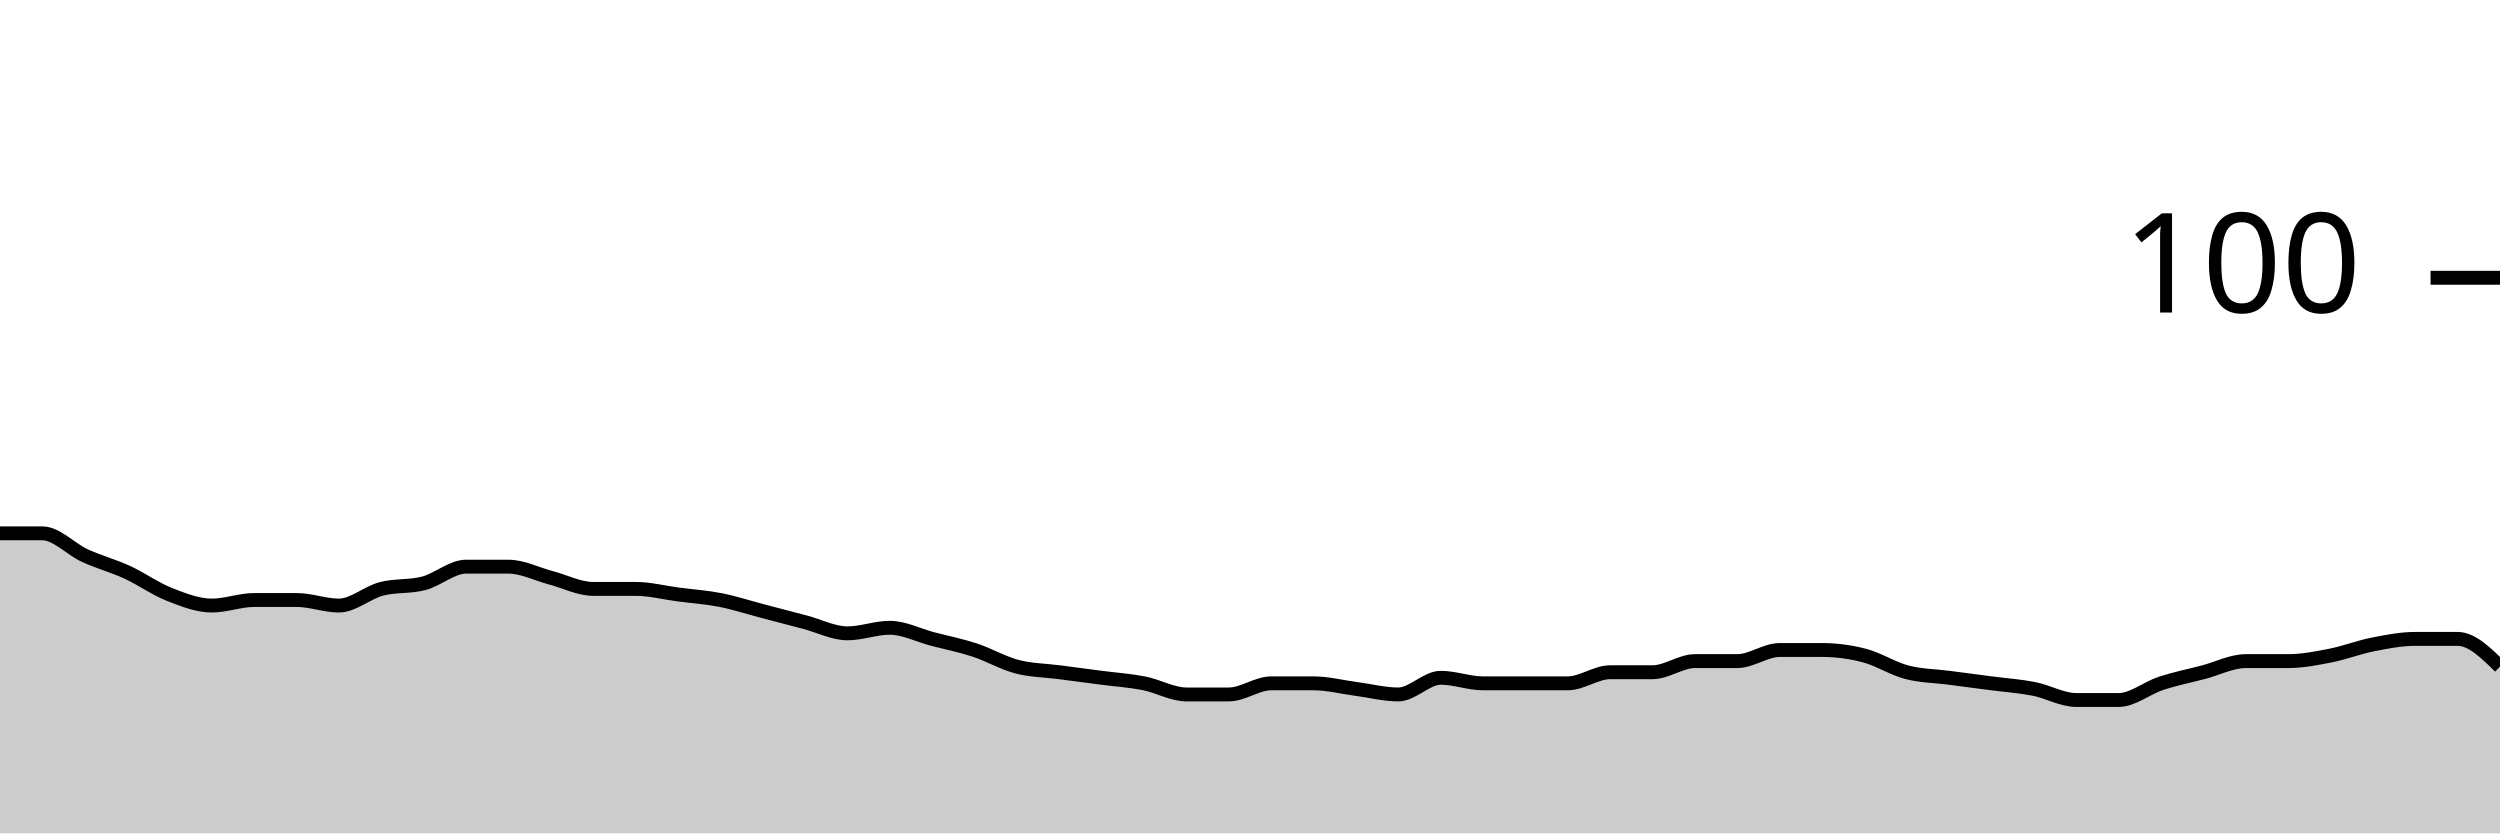
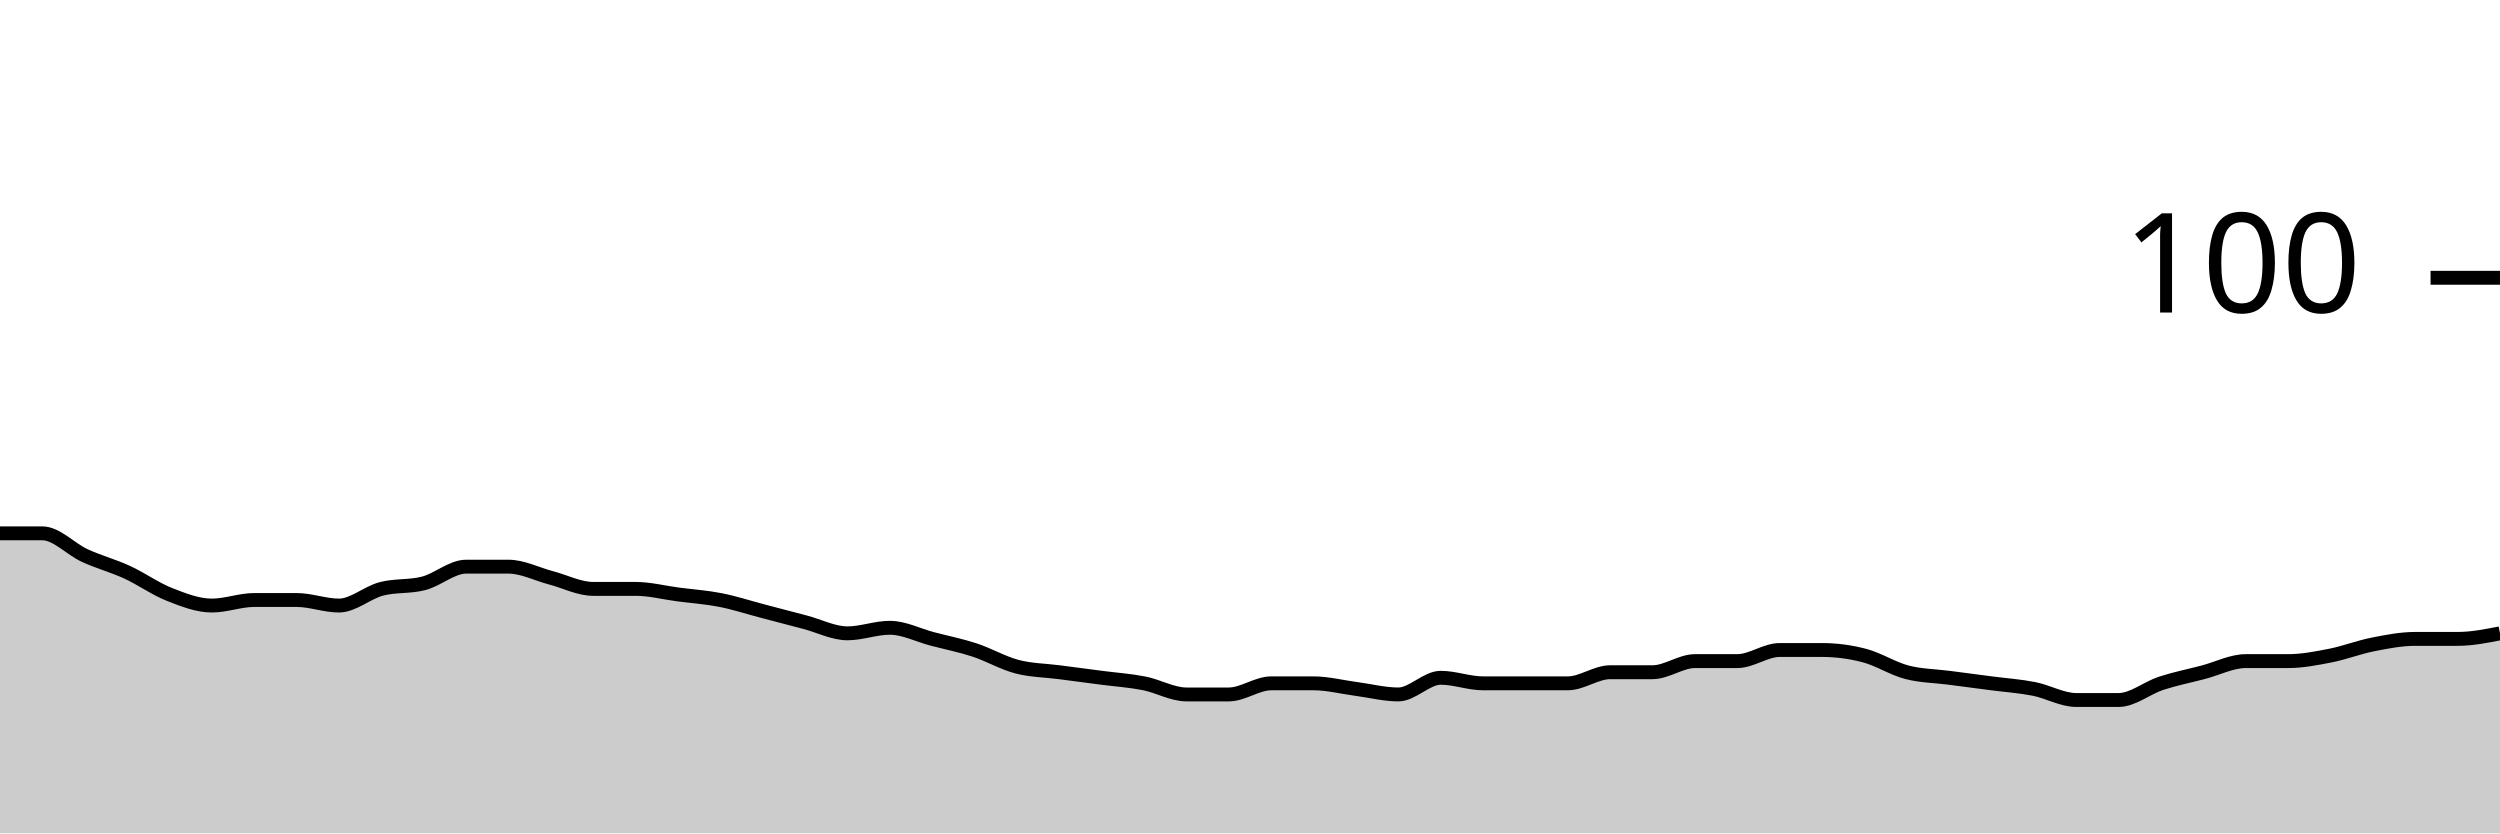
<svg xmlns="http://www.w3.org/2000/svg" viewBox="0 0 180 60">
  <g transform="translate(0,20)">
-     <path class="area" fill="rgba(0, 0, 0, 0.2)" d="M0,18.4C1.017,18.4,2.034,18.4,3.051,18.4C4.068,18.4,5.085,19.533,6.102,20C7.119,20.467,8.136,20.733,9.153,21.2C10.169,21.667,11.186,22.4,12.203,22.8C13.22,23.2,14.237,23.6,15.254,23.6C16.271,23.6,17.288,23.2,18.305,23.2C19.322,23.2,20.339,23.2,21.356,23.2C22.373,23.2,23.39,23.6,24.407,23.6C25.424,23.6,26.441,22.667,27.458,22.4C28.475,22.133,29.492,22.267,30.508,22C31.525,21.733,32.542,20.8,33.559,20.8C34.576,20.8,35.593,20.8,36.61,20.8C37.627,20.8,38.644,21.333,39.661,21.6C40.678,21.867,41.695,22.4,42.712,22.4C43.729,22.4,44.746,22.4,45.763,22.4C46.78,22.4,47.797,22.667,48.814,22.8C49.831,22.933,50.847,23,51.864,23.2C52.881,23.4,53.898,23.733,54.915,24C55.932,24.267,56.949,24.533,57.966,24.8C58.983,25.067,60,25.6,61.017,25.6C62.034,25.6,63.051,25.2,64.068,25.2C65.085,25.2,66.102,25.733,67.119,26C68.136,26.267,69.153,26.467,70.169,26.8C71.186,27.133,72.203,27.733,73.22,28C74.237,28.267,75.254,28.267,76.271,28.4C77.288,28.533,78.305,28.667,79.322,28.8C80.339,28.933,81.356,29,82.373,29.2C83.39,29.4,84.407,30,85.424,30C86.441,30,87.458,30,88.475,30C89.492,30,90.508,29.2,91.525,29.2C92.542,29.2,93.559,29.2,94.576,29.2C95.593,29.2,96.61,29.467,97.627,29.6C98.644,29.733,99.661,30,100.678,30C101.695,30,102.712,28.8,103.729,28.8C104.746,28.8,105.763,29.2,106.78,29.2C107.797,29.2,108.814,29.2,109.831,29.2C110.847,29.2,111.864,29.2,112.881,29.2C113.898,29.2,114.915,28.4,115.932,28.4C116.949,28.4,117.966,28.4,118.983,28.4C120,28.4,121.017,27.6,122.034,27.6C123.051,27.6,124.068,27.6,125.085,27.6C126.102,27.6,127.119,26.8,128.136,26.8C129.153,26.8,130.169,26.8,131.186,26.8C132.203,26.8,133.22,26.933,134.237,27.2C135.254,27.467,136.271,28.133,137.288,28.4C138.305,28.667,139.322,28.667,140.339,28.8C141.356,28.933,142.373,29.067,143.39,29.2C144.407,29.333,145.424,29.4,146.441,29.6C147.458,29.8,148.475,30.4,149.492,30.4C150.508,30.4,151.525,30.4,152.542,30.4C153.559,30.4,154.576,29.533,155.593,29.2C156.61,28.867,157.627,28.667,158.644,28.4C159.661,28.133,160.678,27.6,161.695,27.6C162.712,27.6,163.729,27.6,164.746,27.6C165.763,27.6,166.78,27.4,167.797,27.2C168.814,27,169.831,26.6,170.847,26.4C171.864,26.2,172.881,26,173.898,26C174.915,26,175.932,26,176.949,26C177.966,26,178.983,27,180,28L180,40C178.983,40,177.966,40,176.949,40C175.932,40,174.915,40,173.898,40C172.881,40,171.864,40,170.847,40C169.831,40,168.814,40,167.797,40C166.78,40,165.763,40,164.746,40C163.729,40,162.712,40,161.695,40C160.678,40,159.661,40,158.644,40C157.627,40,156.61,40,155.593,40C154.576,40,153.559,40,152.542,40C151.525,40,150.508,40,149.492,40C148.475,40,147.458,40,146.441,40C145.424,40,144.407,40,143.39,40C142.373,40,141.356,40,140.339,40C139.322,40,138.305,40,137.288,40C136.271,40,135.254,40,134.237,40C133.22,40,132.203,40,131.186,40C130.169,40,129.153,40,128.136,40C127.119,40,126.102,40,125.085,40C124.068,40,123.051,40,122.034,40C121.017,40,120,40,118.983,40C117.966,40,116.949,40,115.932,40C114.915,40,113.898,40,112.881,40C111.864,40,110.847,40,109.831,40C108.814,40,107.797,40,106.78,40C105.763,40,104.746,40,103.729,40C102.712,40,101.695,40,100.678,40C99.661,40,98.644,40,97.627,40C96.61,40,95.593,40,94.576,40C93.559,40,92.542,40,91.525,40C90.508,40,89.492,40,88.475,40C87.458,40,86.441,40,85.424,40C84.407,40,83.39,40,82.373,40C81.356,40,80.339,40,79.322,40C78.305,40,77.288,40,76.271,40C75.254,40,74.237,40,73.22,40C72.203,40,71.186,40,70.169,40C69.153,40,68.136,40,67.119,40C66.102,40,65.085,40,64.068,40C63.051,40,62.034,40,61.017,40C60,40,58.983,40,57.966,40C56.949,40,55.932,40,54.915,40C53.898,40,52.881,40,51.864,40C50.847,40,49.831,40,48.814,40C47.797,40,46.78,40,45.763,40C44.746,40,43.729,40,42.712,40C41.695,40,40.678,40,39.661,40C38.644,40,37.627,40,36.61,40C35.593,40,34.576,40,33.559,40C32.542,40,31.525,40,30.508,40C29.492,40,28.475,40,27.458,40C26.441,40,25.424,40,24.407,40C23.39,40,22.373,40,21.356,40C20.339,40,19.322,40,18.305,40C17.288,40,16.271,40,15.254,40C14.237,40,13.22,40,12.203,40C11.186,40,10.169,40,9.153,40C8.136,40,7.119,40,6.102,40C5.085,40,4.068,40,3.051,40C2.034,40,1.017,40,0,40Z" />
-     <path class="line" stroke="black" fill="none" d="M0,18.4C1.017,18.4,2.034,18.4,3.051,18.4C4.068,18.4,5.085,19.533,6.102,20C7.119,20.467,8.136,20.733,9.153,21.2C10.169,21.667,11.186,22.4,12.203,22.8C13.22,23.2,14.237,23.6,15.254,23.6C16.271,23.6,17.288,23.2,18.305,23.2C19.322,23.2,20.339,23.2,21.356,23.2C22.373,23.2,23.39,23.6,24.407,23.6C25.424,23.6,26.441,22.667,27.458,22.4C28.475,22.133,29.492,22.267,30.508,22C31.525,21.733,32.542,20.8,33.559,20.8C34.576,20.8,35.593,20.8,36.61,20.8C37.627,20.8,38.644,21.333,39.661,21.6C40.678,21.867,41.695,22.4,42.712,22.4C43.729,22.4,44.746,22.4,45.763,22.4C46.78,22.4,47.797,22.667,48.814,22.8C49.831,22.933,50.847,23,51.864,23.2C52.881,23.4,53.898,23.733,54.915,24C55.932,24.267,56.949,24.533,57.966,24.8C58.983,25.067,60,25.6,61.017,25.6C62.034,25.6,63.051,25.2,64.068,25.2C65.085,25.2,66.102,25.733,67.119,26C68.136,26.267,69.153,26.467,70.169,26.8C71.186,27.133,72.203,27.733,73.22,28C74.237,28.267,75.254,28.267,76.271,28.4C77.288,28.533,78.305,28.667,79.322,28.8C80.339,28.933,81.356,29,82.373,29.2C83.39,29.4,84.407,30,85.424,30C86.441,30,87.458,30,88.475,30C89.492,30,90.508,29.2,91.525,29.2C92.542,29.2,93.559,29.2,94.576,29.2C95.593,29.2,96.61,29.467,97.627,29.6C98.644,29.733,99.661,30,100.678,30C101.695,30,102.712,28.8,103.729,28.8C104.746,28.8,105.763,29.2,106.78,29.2C107.797,29.2,108.814,29.2,109.831,29.2C110.847,29.2,111.864,29.2,112.881,29.2C113.898,29.2,114.915,28.4,115.932,28.4C116.949,28.4,117.966,28.4,118.983,28.4C120,28.4,121.017,27.6,122.034,27.6C123.051,27.6,124.068,27.6,125.085,27.6C126.102,27.6,127.119,26.8,128.136,26.8C129.153,26.8,130.169,26.8,131.186,26.8C132.203,26.8,133.22,26.933,134.237,27.2C135.254,27.467,136.271,28.133,137.288,28.4C138.305,28.667,139.322,28.667,140.339,28.8C141.356,28.933,142.373,29.067,143.39,29.2C144.407,29.333,145.424,29.4,146.441,29.6C147.458,29.8,148.475,30.4,149.492,30.4C150.508,30.4,151.525,30.4,152.542,30.4C153.559,30.4,154.576,29.533,155.593,29.2C156.61,28.867,157.627,28.667,158.644,28.4C159.661,28.133,160.678,27.6,161.695,27.6C162.712,27.6,163.729,27.6,164.746,27.6C165.763,27.6,166.78,27.4,167.797,27.2C168.814,27,169.831,26.6,170.847,26.4C171.864,26.2,172.881,26,173.898,26C174.915,26,175.932,26,176.949,26C177.966,26,178.983,27,180,28" />
+     <path class="area" fill="rgba(0, 0, 0, 0.2)" d="M0,18.4C1.017,18.4,2.034,18.4,3.051,18.4C4.068,18.4,5.085,19.533,6.102,20C7.119,20.467,8.136,20.733,9.153,21.2C10.169,21.667,11.186,22.4,12.203,22.8C13.22,23.2,14.237,23.6,15.254,23.6C16.271,23.6,17.288,23.2,18.305,23.2C19.322,23.2,20.339,23.2,21.356,23.2C22.373,23.2,23.39,23.6,24.407,23.6C25.424,23.6,26.441,22.667,27.458,22.4C28.475,22.133,29.492,22.267,30.508,22C31.525,21.733,32.542,20.8,33.559,20.8C34.576,20.8,35.593,20.8,36.61,20.8C37.627,20.8,38.644,21.333,39.661,21.6C40.678,21.867,41.695,22.4,42.712,22.4C43.729,22.4,44.746,22.4,45.763,22.4C46.78,22.4,47.797,22.667,48.814,22.8C49.831,22.933,50.847,23,51.864,23.2C52.881,23.4,53.898,23.733,54.915,24C55.932,24.267,56.949,24.533,57.966,24.8C58.983,25.067,60,25.6,61.017,25.6C62.034,25.6,63.051,25.2,64.068,25.2C65.085,25.2,66.102,25.733,67.119,26C68.136,26.267,69.153,26.467,70.169,26.8C71.186,27.133,72.203,27.733,73.22,28C74.237,28.267,75.254,28.267,76.271,28.4C77.288,28.533,78.305,28.667,79.322,28.8C80.339,28.933,81.356,29,82.373,29.2C83.39,29.4,84.407,30,85.424,30C86.441,30,87.458,30,88.475,30C89.492,30,90.508,29.2,91.525,29.2C92.542,29.2,93.559,29.2,94.576,29.2C95.593,29.2,96.61,29.467,97.627,29.6C98.644,29.733,99.661,30,100.678,30C101.695,30,102.712,28.8,103.729,28.8C104.746,28.8,105.763,29.2,106.78,29.2C107.797,29.2,108.814,29.2,109.831,29.2C110.847,29.2,111.864,29.2,112.881,29.2C113.898,29.2,114.915,28.4,115.932,28.4C116.949,28.4,117.966,28.4,118.983,28.4C120,28.4,121.017,27.6,122.034,27.6C123.051,27.6,124.068,27.6,125.085,27.6C126.102,27.6,127.119,26.8,128.136,26.8C129.153,26.8,130.169,26.8,131.186,26.8C132.203,26.8,133.22,26.933,134.237,27.2C135.254,27.467,136.271,28.133,137.288,28.4C138.305,28.667,139.322,28.667,140.339,28.8C141.356,28.933,142.373,29.067,143.39,29.2C144.407,29.333,145.424,29.4,146.441,29.6C147.458,29.8,148.475,30.4,149.492,30.4C150.508,30.4,151.525,30.4,152.542,30.4C153.559,30.4,154.576,29.533,155.593,29.2C156.61,28.867,157.627,28.667,158.644,28.4C159.661,28.133,160.678,27.6,161.695,27.6C162.712,27.6,163.729,27.6,164.746,27.6C165.763,27.6,166.78,27.4,167.797,27.2C168.814,27,169.831,26.6,170.847,26.4C171.864,26.2,172.881,26,173.898,26C174.915,26,175.932,26,176.949,26C177.966,26,178.983,25.8,180,25.6L180,40C178.983,40,177.966,40,176.949,40C175.932,40,174.915,40,173.898,40C172.881,40,171.864,40,170.847,40C169.831,40,168.814,40,167.797,40C166.78,40,165.763,40,164.746,40C163.729,40,162.712,40,161.695,40C160.678,40,159.661,40,158.644,40C157.627,40,156.61,40,155.593,40C154.576,40,153.559,40,152.542,40C151.525,40,150.508,40,149.492,40C148.475,40,147.458,40,146.441,40C145.424,40,144.407,40,143.39,40C142.373,40,141.356,40,140.339,40C139.322,40,138.305,40,137.288,40C136.271,40,135.254,40,134.237,40C133.22,40,132.203,40,131.186,40C130.169,40,129.153,40,128.136,40C127.119,40,126.102,40,125.085,40C124.068,40,123.051,40,122.034,40C121.017,40,120,40,118.983,40C117.966,40,116.949,40,115.932,40C114.915,40,113.898,40,112.881,40C111.864,40,110.847,40,109.831,40C108.814,40,107.797,40,106.78,40C105.763,40,104.746,40,103.729,40C102.712,40,101.695,40,100.678,40C99.661,40,98.644,40,97.627,40C96.61,40,95.593,40,94.576,40C93.559,40,92.542,40,91.525,40C90.508,40,89.492,40,88.475,40C87.458,40,86.441,40,85.424,40C84.407,40,83.39,40,82.373,40C81.356,40,80.339,40,79.322,40C78.305,40,77.288,40,76.271,40C75.254,40,74.237,40,73.22,40C72.203,40,71.186,40,70.169,40C69.153,40,68.136,40,67.119,40C66.102,40,65.085,40,64.068,40C63.051,40,62.034,40,61.017,40C60,40,58.983,40,57.966,40C56.949,40,55.932,40,54.915,40C53.898,40,52.881,40,51.864,40C50.847,40,49.831,40,48.814,40C47.797,40,46.78,40,45.763,40C44.746,40,43.729,40,42.712,40C41.695,40,40.678,40,39.661,40C38.644,40,37.627,40,36.61,40C35.593,40,34.576,40,33.559,40C32.542,40,31.525,40,30.508,40C29.492,40,28.475,40,27.458,40C26.441,40,25.424,40,24.407,40C23.39,40,22.373,40,21.356,40C20.339,40,19.322,40,18.305,40C17.288,40,16.271,40,15.254,40C14.237,40,13.22,40,12.203,40C11.186,40,10.169,40,9.153,40C8.136,40,7.119,40,6.102,40C5.085,40,4.068,40,3.051,40C2.034,40,1.017,40,0,40Z" />
+     <path class="line" stroke="black" fill="none" d="M0,18.4C1.017,18.4,2.034,18.4,3.051,18.4C4.068,18.4,5.085,19.533,6.102,20C7.119,20.467,8.136,20.733,9.153,21.2C10.169,21.667,11.186,22.4,12.203,22.8C13.22,23.2,14.237,23.6,15.254,23.6C16.271,23.6,17.288,23.2,18.305,23.2C19.322,23.2,20.339,23.2,21.356,23.2C22.373,23.2,23.39,23.6,24.407,23.6C25.424,23.6,26.441,22.667,27.458,22.4C28.475,22.133,29.492,22.267,30.508,22C31.525,21.733,32.542,20.8,33.559,20.8C34.576,20.8,35.593,20.8,36.61,20.8C37.627,20.8,38.644,21.333,39.661,21.6C40.678,21.867,41.695,22.4,42.712,22.4C43.729,22.4,44.746,22.4,45.763,22.4C46.78,22.4,47.797,22.667,48.814,22.8C49.831,22.933,50.847,23,51.864,23.2C52.881,23.4,53.898,23.733,54.915,24C55.932,24.267,56.949,24.533,57.966,24.8C58.983,25.067,60,25.6,61.017,25.6C62.034,25.6,63.051,25.2,64.068,25.2C65.085,25.2,66.102,25.733,67.119,26C68.136,26.267,69.153,26.467,70.169,26.8C71.186,27.133,72.203,27.733,73.22,28C74.237,28.267,75.254,28.267,76.271,28.4C77.288,28.533,78.305,28.667,79.322,28.8C80.339,28.933,81.356,29,82.373,29.2C83.39,29.4,84.407,30,85.424,30C86.441,30,87.458,30,88.475,30C89.492,30,90.508,29.2,91.525,29.2C92.542,29.2,93.559,29.2,94.576,29.2C95.593,29.2,96.61,29.467,97.627,29.6C98.644,29.733,99.661,30,100.678,30C101.695,30,102.712,28.8,103.729,28.8C104.746,28.8,105.763,29.2,106.78,29.2C107.797,29.2,108.814,29.2,109.831,29.2C110.847,29.2,111.864,29.2,112.881,29.2C113.898,29.2,114.915,28.4,115.932,28.4C116.949,28.4,117.966,28.4,118.983,28.4C120,28.4,121.017,27.6,122.034,27.6C123.051,27.6,124.068,27.6,125.085,27.6C126.102,27.6,127.119,26.8,128.136,26.8C129.153,26.8,130.169,26.8,131.186,26.8C132.203,26.8,133.22,26.933,134.237,27.2C135.254,27.467,136.271,28.133,137.288,28.4C138.305,28.667,139.322,28.667,140.339,28.8C141.356,28.933,142.373,29.067,143.39,29.2C144.407,29.333,145.424,29.4,146.441,29.6C147.458,29.8,148.475,30.4,149.492,30.4C150.508,30.4,151.525,30.4,152.542,30.4C153.559,30.4,154.576,29.533,155.593,29.2C156.61,28.867,157.627,28.667,158.644,28.4C159.661,28.133,160.678,27.6,161.695,27.6C162.712,27.6,163.729,27.6,164.746,27.6C165.763,27.6,166.78,27.4,167.797,27.2C168.814,27,169.831,26.6,170.847,26.4C171.864,26.2,172.881,26,173.898,26C174.915,26,175.932,26,176.949,26C177.966,26,178.983,25.8,180,25.6" />
    <path class="axis-ceiling" stroke-width="1" stroke="black" fill="none" d="M175,0L180,0" />
    <text class="axis-ceiling-label" font-family="sans-serif" text-anchor="end" font-size="10px" x="170" y="2.5">100</text>
  </g>
</svg>
